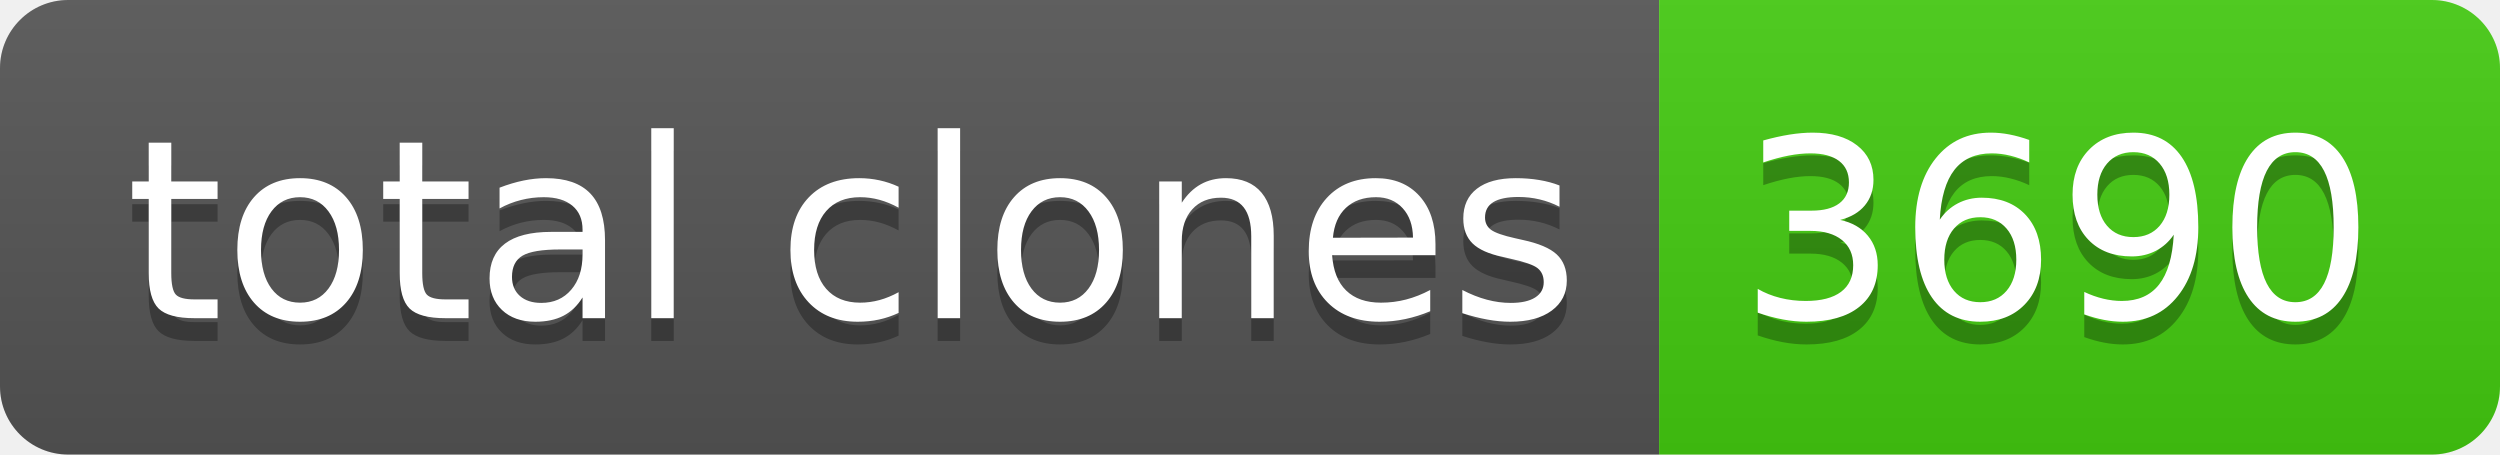
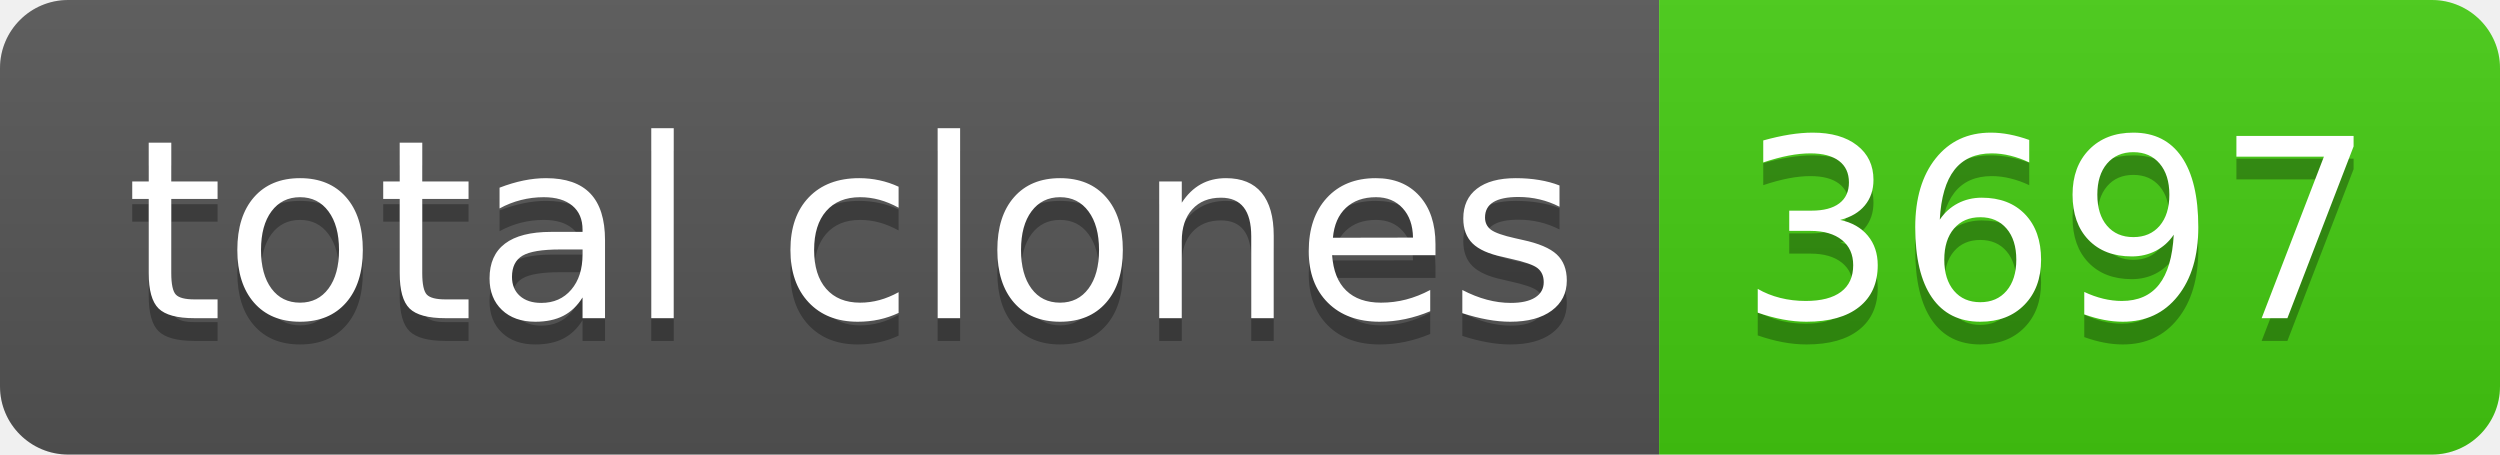
- <svg xmlns="http://www.w3.org/2000/svg" width="110" height="20" role="img" aria-label="total clones: 3690">
+ <svg xmlns="http://www.w3.org/2000/svg" width="110" height="20" role="img" aria-label="total clones: 3697">
  <linearGradient id="s" x2="0" y2="100%">
    <stop offset="0" stop-color="#bbb" stop-opacity=".1" />
    <stop offset="1" stop-opacity=".1" />
  </linearGradient>
  <clipPath id="r">
    <rect width="110" height="20" rx="3" fill="#fff" />
  </clipPath>
  <g clip-path="url(#r)">
    <rect width="73" height="20" fill="#555" />
    <rect x="73" width="37" height="20" fill="#4c1" />
    <rect width="110" height="20" fill="url(#s)" />
  </g>
  <g fill="#fff" text-anchor="middle" font-family="Verdana,Geneva,DejaVu Sans,sans-serif" text-rendering="geometricPrecision" font-size="110">
    <text aria-hidden="true" x="375" y="150" fill="#010101" fill-opacity=".3" transform="scale(.1)" textLength="630">total clones</text>
    <text x="375" y="140" transform="scale(.1)" fill="#fff" textLength="630">total clones</text>
-     <text aria-hidden="true" x="905" y="150" fill="#010101" fill-opacity=".3" transform="scale(.1)" textLength="270">3690</text>
-     <text x="905" y="140" transform="scale(.1)" fill="#fff" textLength="270">3690</text>
+     <text aria-hidden="true" x="905" y="150" fill="#010101" fill-opacity=".3" transform="scale(.1)" textLength="270">3697</text>
+     <text x="905" y="140" transform="scale(.1)" fill="#fff" textLength="270">3697</text>
  </g>
</svg>
